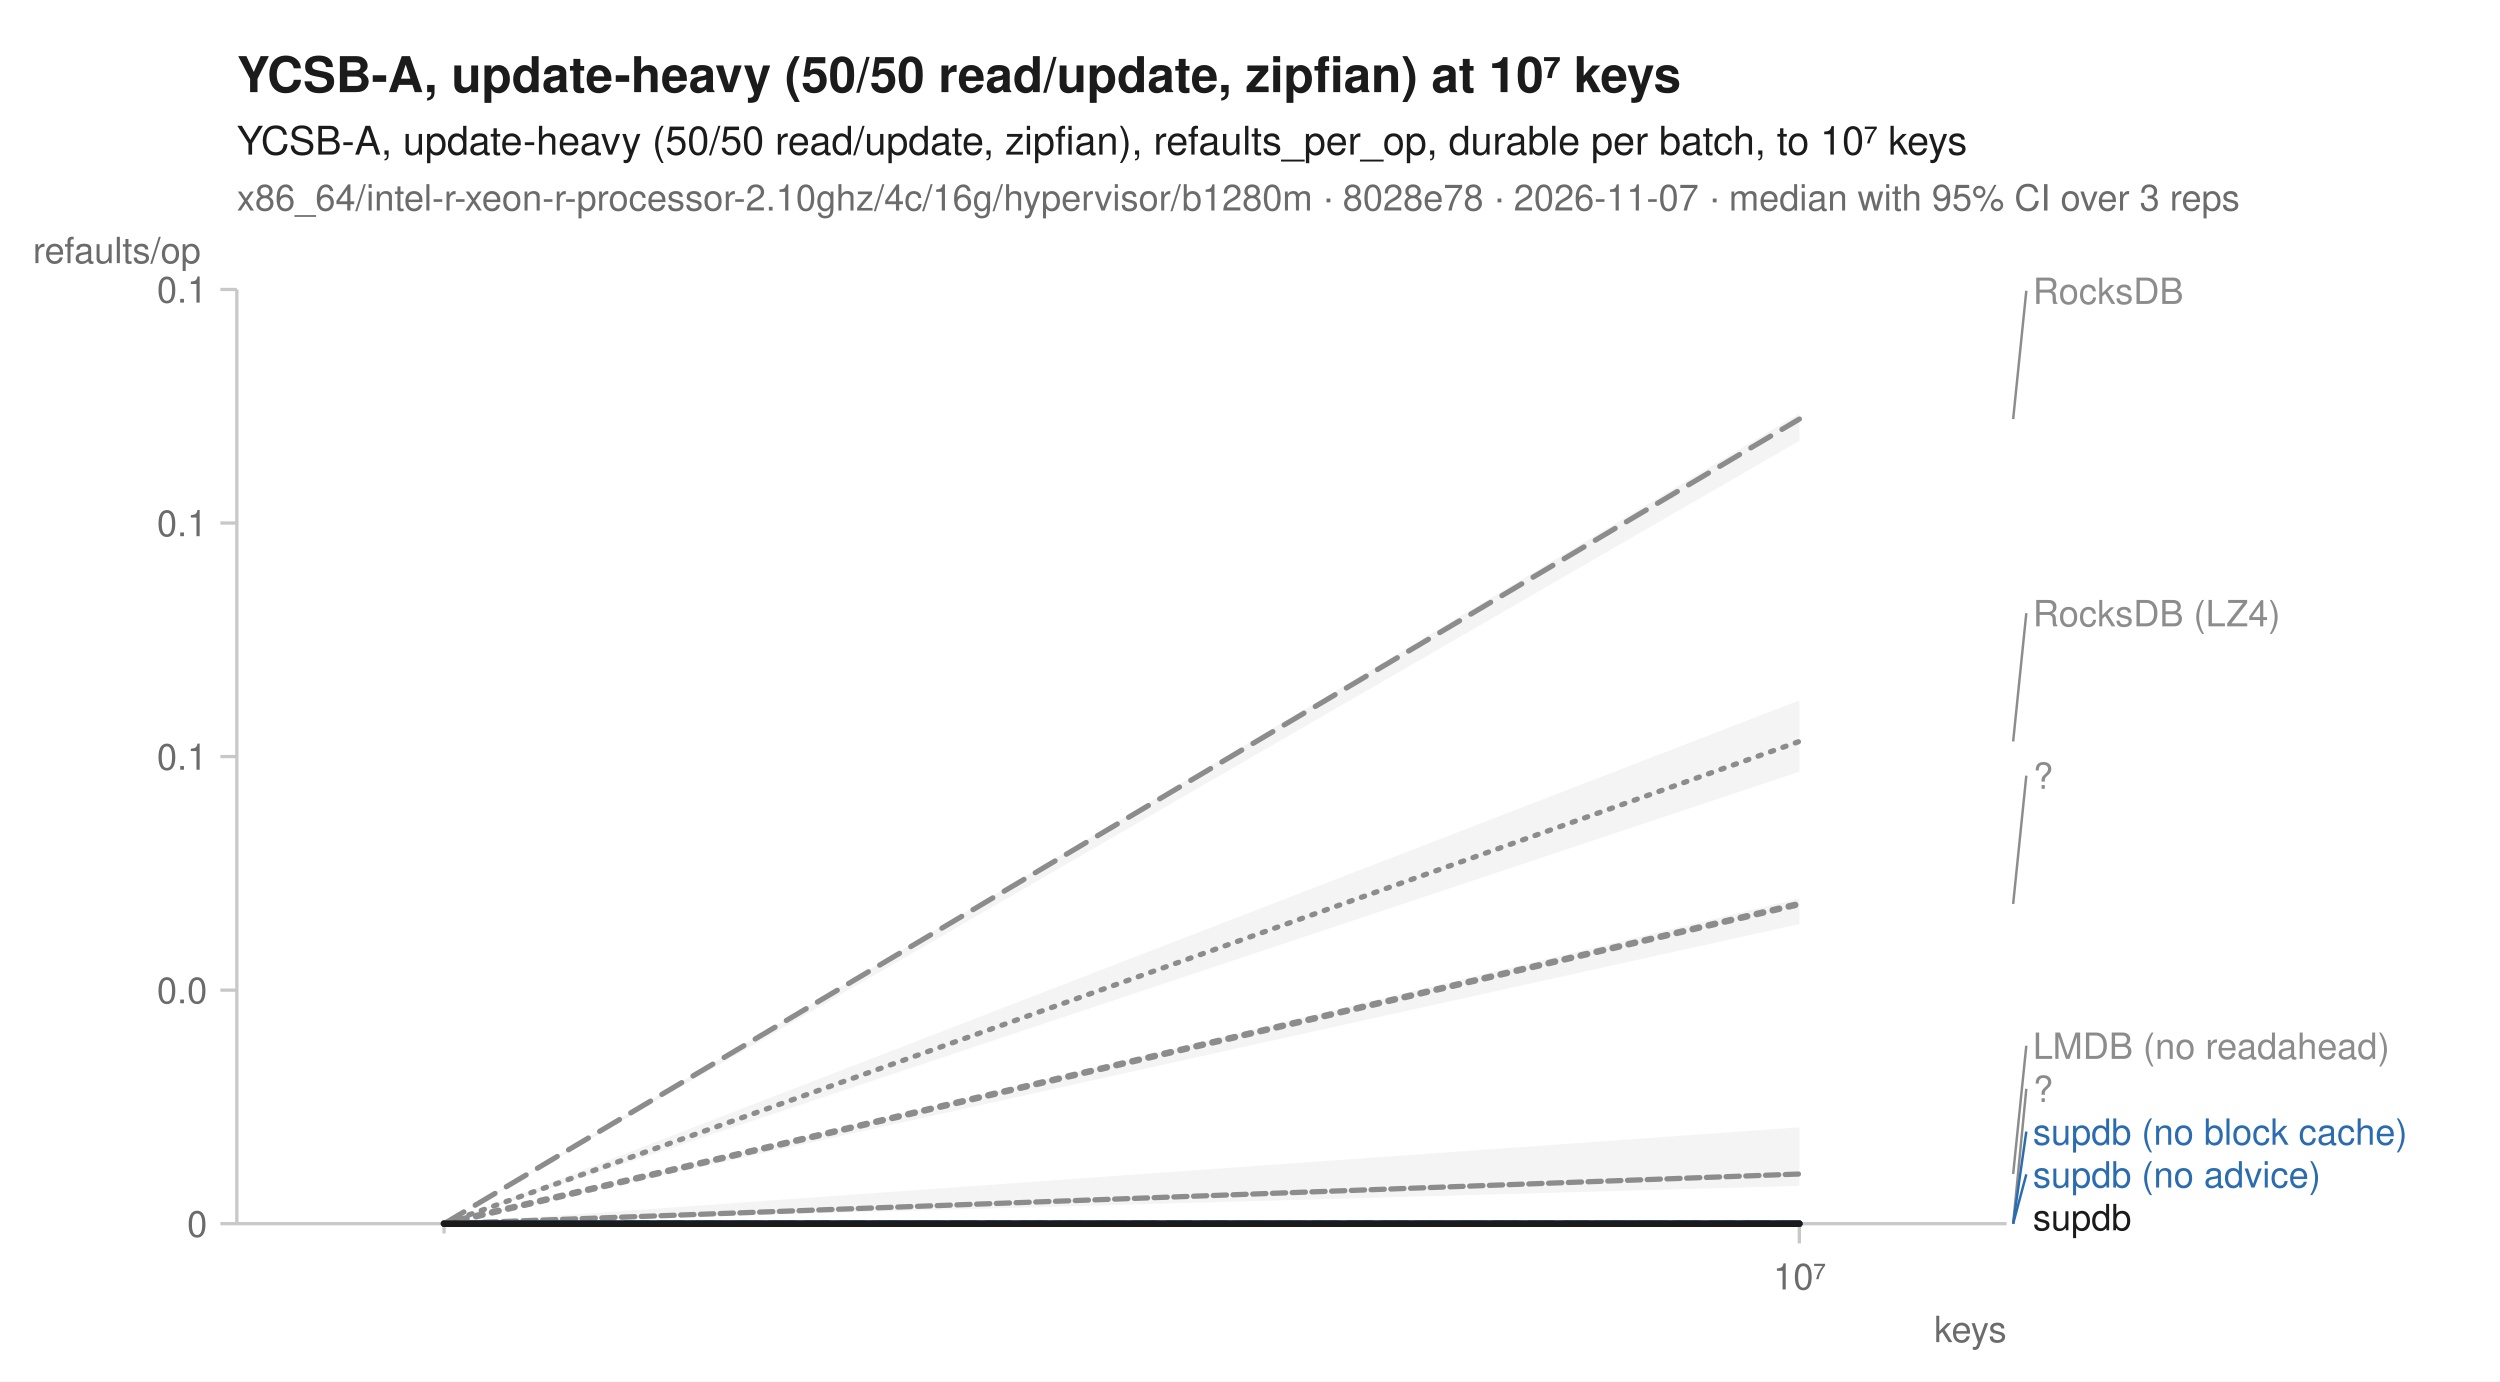
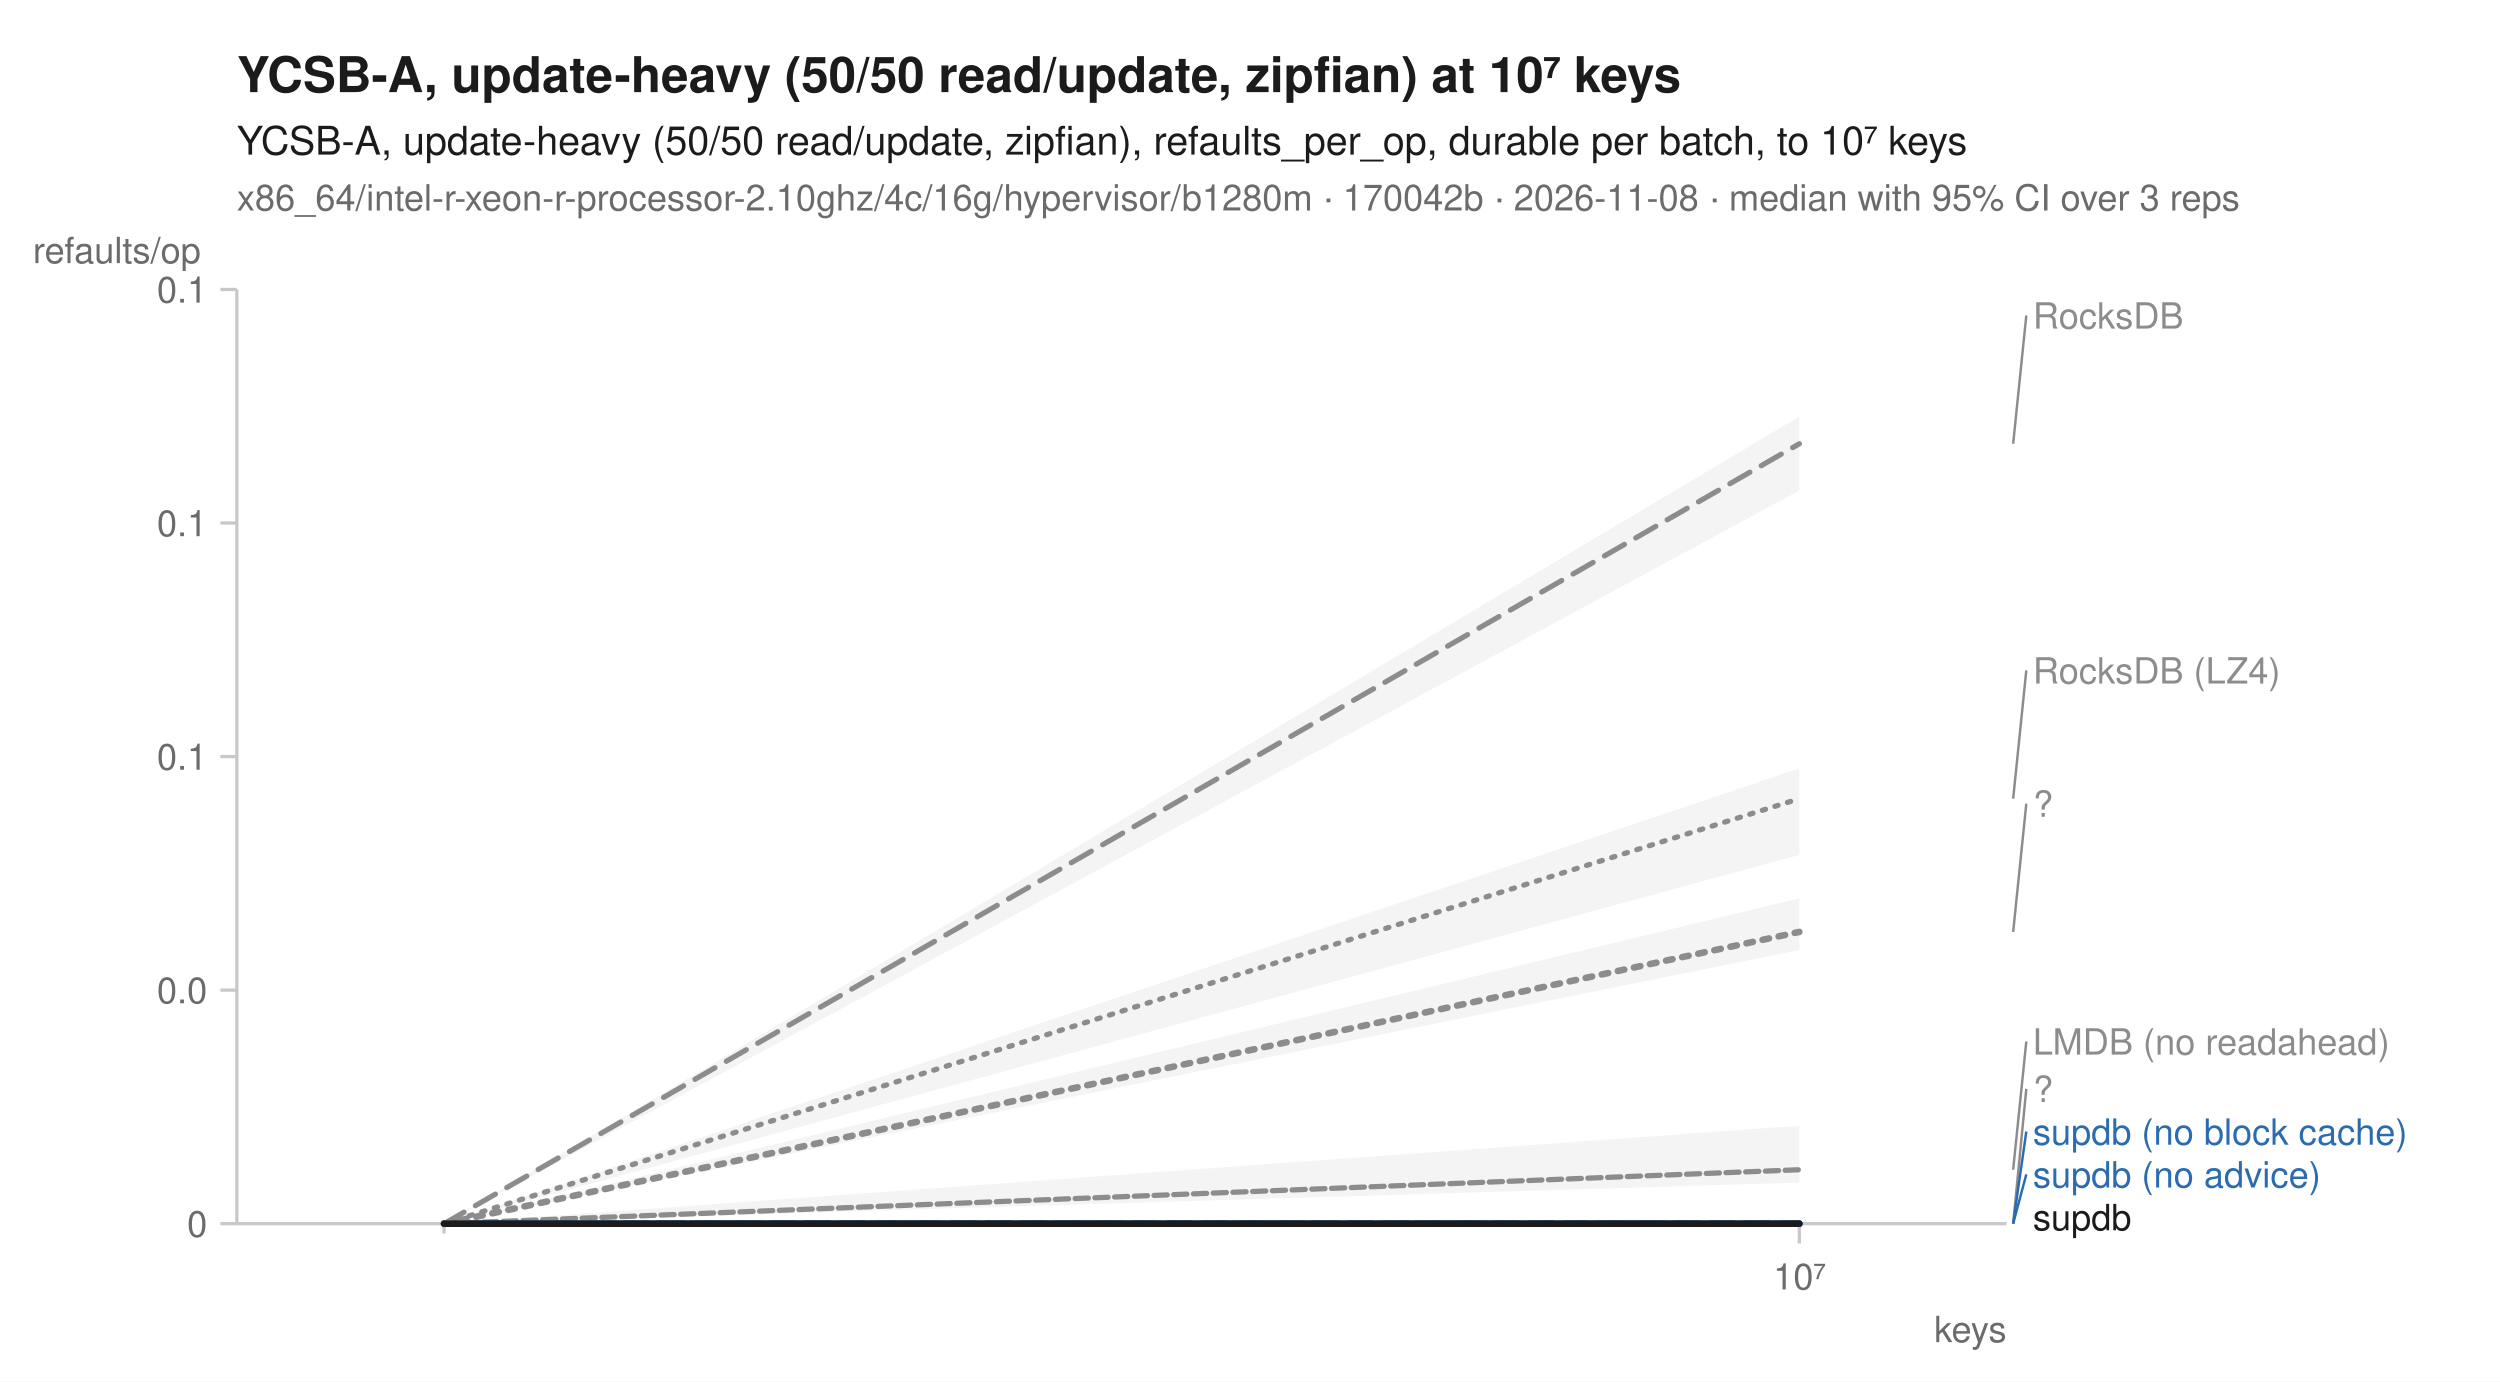
<svg xmlns="http://www.w3.org/2000/svg" width="760" height="420" viewBox="0 0 760 420" font-family="-apple-system, BlinkMacSystemFont, 'Segoe UI', Helvetica, Arial, sans-serif" fill="#1b1b1b">
  <rect width="760" height="420" fill="white" />
  <text x="72" y="28" font-size="15" font-weight="600">YCSB-A, update-heavy (50/50 read/update, zipfian) at 10⁷ keys</text>
  <text x="72" y="47" font-size="12">YCSB-A, update-heavy (50/50 read/update, zipfian), refaults_per_op, durable per batch, to 10⁷ keys</text>
-   <text x="72" y="64" font-size="11" fill="#6b6b6b">x86_64/intel-r-xeon-r-processor-2.10ghz/4c/16g/hypervisor/b1280m · 8028e78 · 2026-11-07 · median with 95% CI over 3 reps</text>
+   <text x="72" y="64" font-size="11" fill="#6b6b6b">x86_64/intel-r-xeon-r-processor-2.10ghz/4c/16g/hypervisor/b1280m · 170042b · 2026-11-08 · median with 95% CI over 3 reps</text>
  <line x1="72" y1="372" x2="610" y2="372" stroke="#c8c8c8" stroke-width="1" />
  <line x1="72" y1="88" x2="72" y2="372" stroke="#c8c8c8" stroke-width="1" />
  <line x1="135.0" y1="372" x2="135.0" y2="375" stroke="#c8c8c8" stroke-width="1" />
  <line x1="547.0" y1="372" x2="547.0" y2="378" stroke="#c8c8c8" stroke-width="1" />
  <text x="547.0" y="392" font-size="11" text-anchor="middle" fill="#6b6b6b">10⁷</text>
  <text x="610" y="408" font-size="11" text-anchor="end" fill="#6b6b6b">keys</text>
  <line x1="67" y1="372.0" x2="72" y2="372.0" stroke="#c8c8c8" stroke-width="1" />
  <text x="63" y="376.0" font-size="11" text-anchor="end" fill="#6b6b6b">0</text>
  <line x1="67" y1="301.0" x2="72" y2="301.0" stroke="#c8c8c8" stroke-width="1" />
  <text x="63" y="305.0" font-size="11" text-anchor="end" fill="#6b6b6b">0.0</text>
  <line x1="67" y1="230.0" x2="72" y2="230.0" stroke="#c8c8c8" stroke-width="1" />
  <text x="63" y="234.0" font-size="11" text-anchor="end" fill="#6b6b6b">0.1</text>
  <line x1="67" y1="159.0" x2="72" y2="159.0" stroke="#c8c8c8" stroke-width="1" />
  <text x="63" y="163.0" font-size="11" text-anchor="end" fill="#6b6b6b">0.1</text>
  <line x1="67" y1="88.0" x2="72" y2="88.0" stroke="#c8c8c8" stroke-width="1" />
  <text x="63" y="92.0" font-size="11" text-anchor="end" fill="#6b6b6b">0.1</text>
  <text x="10" y="80" font-size="11" text-anchor="start" fill="#6b6b6b">refaults/op</text>
-   <path d="M135.0,372.0 L547.0,212.9 L547.0,234.6 L135.0,372.0 Z" fill="#8c8c8c" fill-opacity="0.10" />
-   <path d="M135.0,372.0 L547.0,342.7 L547.0,360.5 L135.0,372.0 Z" fill="#8c8c8c" fill-opacity="0.10" />
+   <path d="M135.0,372.0 L547.0,233.6 L547.0,259.9 L135.0,372.0 Z" fill="#8c8c8c" fill-opacity="0.10" />
+   <path d="M135.0,372.0 L547.0,342.2 L547.0,359.5 L135.0,372.0 Z" fill="#8c8c8c" fill-opacity="0.10" />
  <path d="M135.0,372.0 L547.0,372.0 L547.0,372.0 L135.0,372.0 Z" fill="#8c8c8c" fill-opacity="0.10" />
-   <path d="M135.0,372.0 L547.0,125.7 L547.0,134.0 L135.0,372.0 Z" fill="#8c8c8c" fill-opacity="0.10" />
+   <path d="M135.0,372.0 L547.0,126.6 L547.0,149.1 L135.0,372.0 Z" fill="#8c8c8c" fill-opacity="0.10" />
  <path d="M135.0,372.0 L547.0,372.0 L547.0,372.0 L135.0,372.0 Z" fill="#2b6cb0" fill-opacity="0.10" />
  <path d="M135.0,372.0 L547.0,372.0 L547.0,372.0 L135.0,372.0 Z" fill="#2b6cb0" fill-opacity="0.10" />
-   <path d="M135.0,372.0 L547.0,273.1 L547.0,280.9 L135.0,372.0 Z" fill="#8c8c8c" fill-opacity="0.10" />
-   <path d="M135.0,371.8 L547.0,372.0 L547.0,372.0 L135.0,372.0 Z" fill="#1b1b1b" fill-opacity="0.10" />
-   <path d="M135.0,372.0 L547.0,225.4 " fill="none" stroke="#8c8c8c" stroke-width="1.6" stroke-linejoin="round" stroke-linecap="round" stroke-dasharray="1,3" />
-   <path d="M135.0,372.0 L547.0,356.9 " fill="none" stroke="#8c8c8c" stroke-width="1.6" stroke-linejoin="round" stroke-linecap="round" stroke-dasharray="4,2" />
+   <path d="M135.0,372.0 L547.0,273.1 L547.0,288.8 L135.0,372.0 Z" fill="#8c8c8c" fill-opacity="0.10" />
+   <path d="M135.0,372.0 L547.0,372.0 L547.0,372.0 L135.0,372.0 Z" fill="#1b1b1b" fill-opacity="0.10" />
+   <path d="M135.0,372.0 L547.0,242.8 " fill="none" stroke="#8c8c8c" stroke-width="1.6" stroke-linejoin="round" stroke-linecap="round" stroke-dasharray="1,3" />
+   <path d="M135.0,372.0 L547.0,355.6 " fill="none" stroke="#8c8c8c" stroke-width="1.6" stroke-linejoin="round" stroke-linecap="round" stroke-dasharray="4,2" />
  <path d="M135.0,372.0 L547.0,372.0 " fill="none" stroke="#8c8c8c" stroke-width="2" stroke-linejoin="round" stroke-linecap="round" stroke-dasharray="2,3" />
-   <path d="M135.0,372.0 L547.0,127.4 " fill="none" stroke="#8c8c8c" stroke-width="1.6" stroke-linejoin="round" stroke-linecap="round" stroke-dasharray="7,4" />
+   <path d="M135.0,372.0 L547.0,134.9 " fill="none" stroke="#8c8c8c" stroke-width="1.6" stroke-linejoin="round" stroke-linecap="round" stroke-dasharray="7,4" />
  <path d="M135.0,372.0 L547.0,372.0 " fill="none" stroke="#2b6cb0" stroke-width="2" stroke-linejoin="round" stroke-linecap="round" stroke-dasharray="7,4" />
  <path d="M135.0,372.0 L547.0,372.0 " fill="none" stroke="#2b6cb0" stroke-width="2" stroke-linejoin="round" stroke-linecap="round" />
-   <path d="M135.0,372.0 L547.0,274.8 " fill="none" stroke="#8c8c8c" stroke-width="2" stroke-linejoin="round" stroke-linecap="round" stroke-dasharray="2,3" />
+   <path d="M135.0,372.0 L547.0,283.3 " fill="none" stroke="#8c8c8c" stroke-width="2" stroke-linejoin="round" stroke-linecap="round" stroke-dasharray="2,3" />
  <path d="M135.0,372.0 L547.0,372.0 " fill="none" stroke="#1b1b1b" stroke-width="2" stroke-linejoin="round" stroke-linecap="round" />
-   <line x1="612.0" y1="127.4" x2="616.0" y2="88.4" stroke="#8c8c8c" stroke-width="0.75" />
-   <text x="618.0" y="92.4" font-size="11" fill="#8c8c8c">RocksDB</text>
-   <line x1="612.0" y1="225.4" x2="616.0" y2="186.4" stroke="#8c8c8c" stroke-width="0.75" />
-   <text x="618.0" y="190.4" font-size="11" fill="#8c8c8c">RocksDB (LZ4)</text>
-   <line x1="612.0" y1="274.8" x2="616.0" y2="235.8" stroke="#8c8c8c" stroke-width="0.75" />
-   <text x="618.0" y="239.8" font-size="11" fill="#8c8c8c">?</text>
-   <line x1="612.0" y1="356.9" x2="616.0" y2="317.9" stroke="#8c8c8c" stroke-width="0.75" />
-   <text x="618.0" y="321.9" font-size="11" fill="#8c8c8c">LMDB (no readahead)</text>
+   <line x1="612.0" y1="134.9" x2="616.0" y2="95.9" stroke="#8c8c8c" stroke-width="0.75" />
+   <text x="618.0" y="99.9" font-size="11" fill="#8c8c8c">RocksDB</text>
+   <line x1="612.0" y1="242.8" x2="616.0" y2="203.8" stroke="#8c8c8c" stroke-width="0.75" />
+   <text x="618.0" y="207.8" font-size="11" fill="#8c8c8c">RocksDB (LZ4)</text>
+   <line x1="612.0" y1="283.3" x2="616.0" y2="244.3" stroke="#8c8c8c" stroke-width="0.75" />
+   <text x="618.0" y="248.3" font-size="11" fill="#8c8c8c">?</text>
+   <line x1="612.0" y1="355.6" x2="616.0" y2="316.6" stroke="#8c8c8c" stroke-width="0.75" />
+   <text x="618.0" y="320.6" font-size="11" fill="#8c8c8c">LMDB (no readahead)</text>
  <line x1="612.0" y1="372.0" x2="616.0" y2="331.0" stroke="#8c8c8c" stroke-width="0.75" />
  <text x="618.0" y="335.0" font-size="11" fill="#8c8c8c">?</text>
  <line x1="612.0" y1="372.0" x2="616.0" y2="344.0" stroke="#2b6cb0" stroke-width="0.75" />
  <text x="618.0" y="348.0" font-size="11" fill="#2b6cb0">supdb (no block cache)</text>
  <line x1="612.0" y1="372.0" x2="616.0" y2="357.0" stroke="#2b6cb0" stroke-width="0.75" />
  <text x="618.0" y="361.0" font-size="11" fill="#2b6cb0">supdb (no advice)</text>
  <text x="618.0" y="374.0" font-size="11" fill="#1b1b1b">supdb</text>
</svg>
